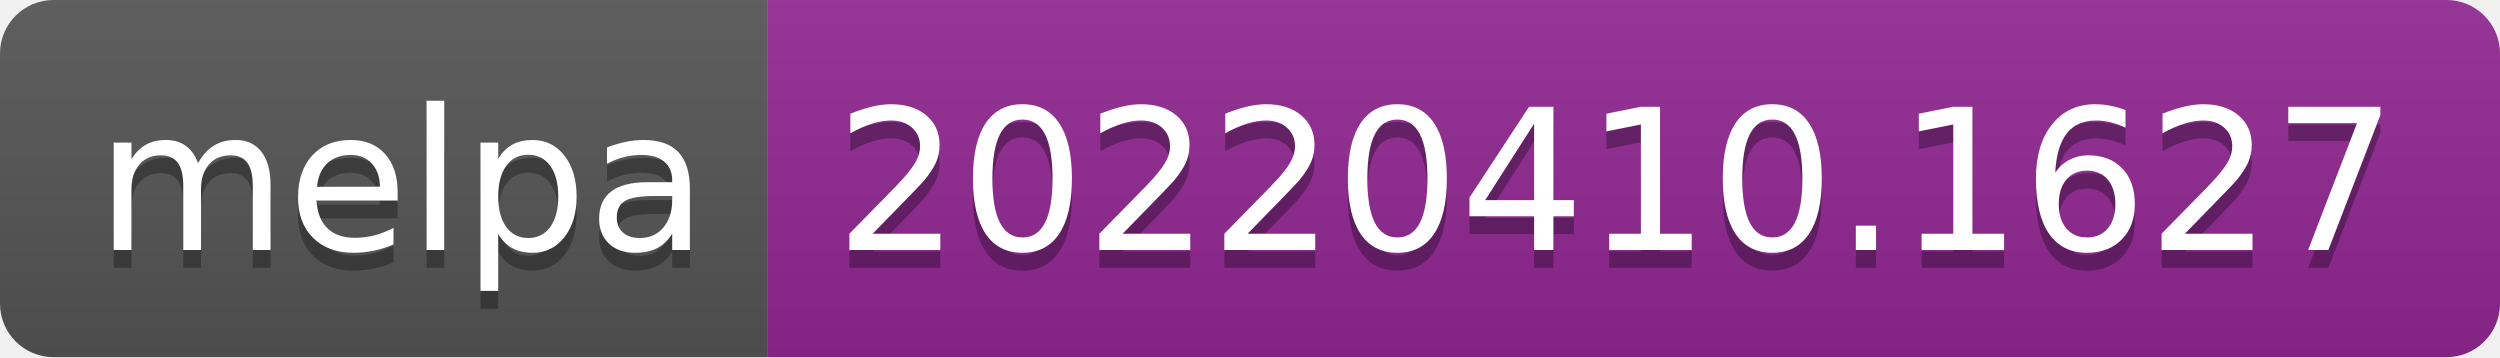
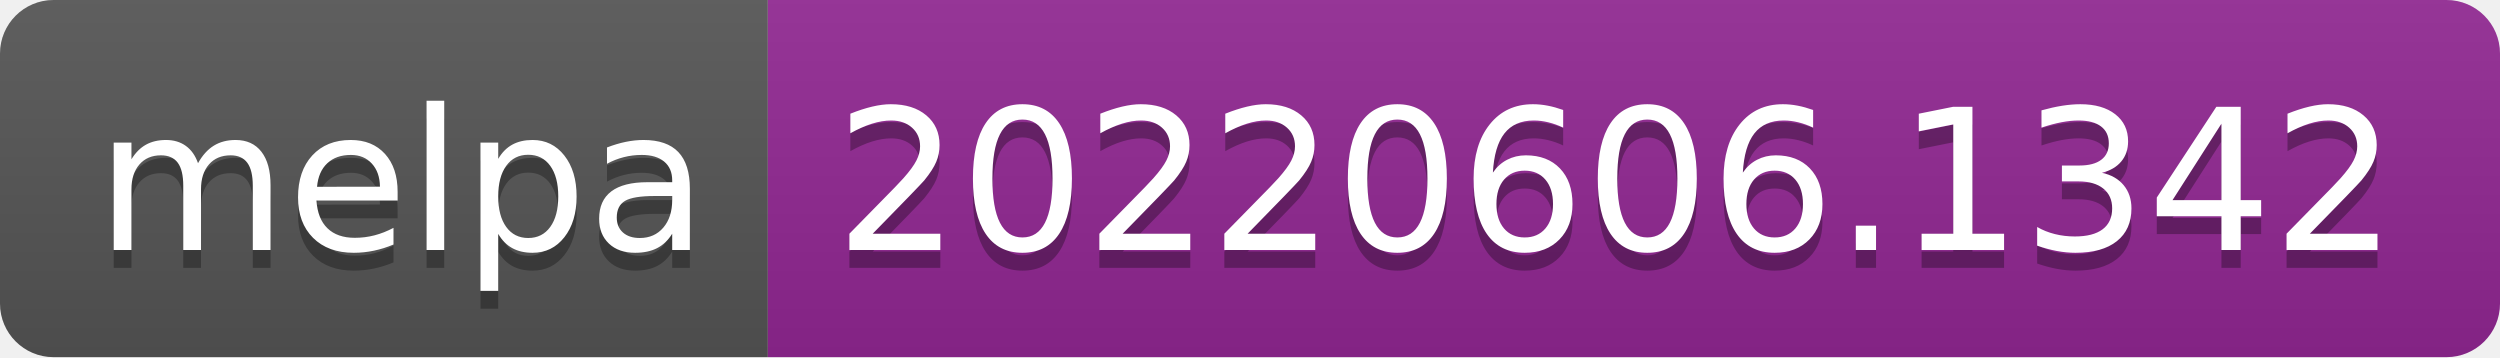
- <svg xmlns="http://www.w3.org/2000/svg" width="140" height="20" role="img" aria-label="melpa: 20220410.1627">
+ <svg xmlns="http://www.w3.org/2000/svg" width="140" height="20" role="img" aria-label="melpa: 20220606.1342">
  <linearGradient id="s" x2="0" y2="100%">
    <stop offset="0" stop-color="#bbb" stop-opacity=".1" />
    <stop offset="1" stop-opacity=".1" />
  </linearGradient>
  <clipPath id="r">
    <rect width="140" height="20" rx="3" fill="#fff" />
  </clipPath>
  <g clip-path="url(#r)">
    <rect width="43" height="20" fill="#555" />
    <rect x="43" width="97" height="20" fill="#922793" />
    <rect width="140" height="20" fill="url(#s)" />
  </g>
  <g fill="#fff" text-anchor="middle" font-family="Verdana,Geneva,DejaVu Sans,sans-serif" text-rendering="geometricPrecision" font-size="110">
    <text aria-hidden="true" x="225" y="150" fill="#010101" fill-opacity=".3" transform="scale(.1)" textLength="330">melpa</text>
    <text x="225" y="140" transform="scale(.1)" fill="#fff" textLength="330">melpa</text>
-     <text aria-hidden="true" x="905" y="150" fill="#010101" fill-opacity=".3" transform="scale(.1)" textLength="870">20220410.1627</text>
-     <text x="905" y="140" transform="scale(.1)" fill="#fff" textLength="870">20220410.1627</text>
+     <text aria-hidden="true" x="905" y="150" fill="#010101" fill-opacity=".3" transform="scale(.1)" textLength="870">20220606.1342</text>
+     <text x="905" y="140" transform="scale(.1)" fill="#fff" textLength="870">20220606.1342</text>
  </g>
</svg>
